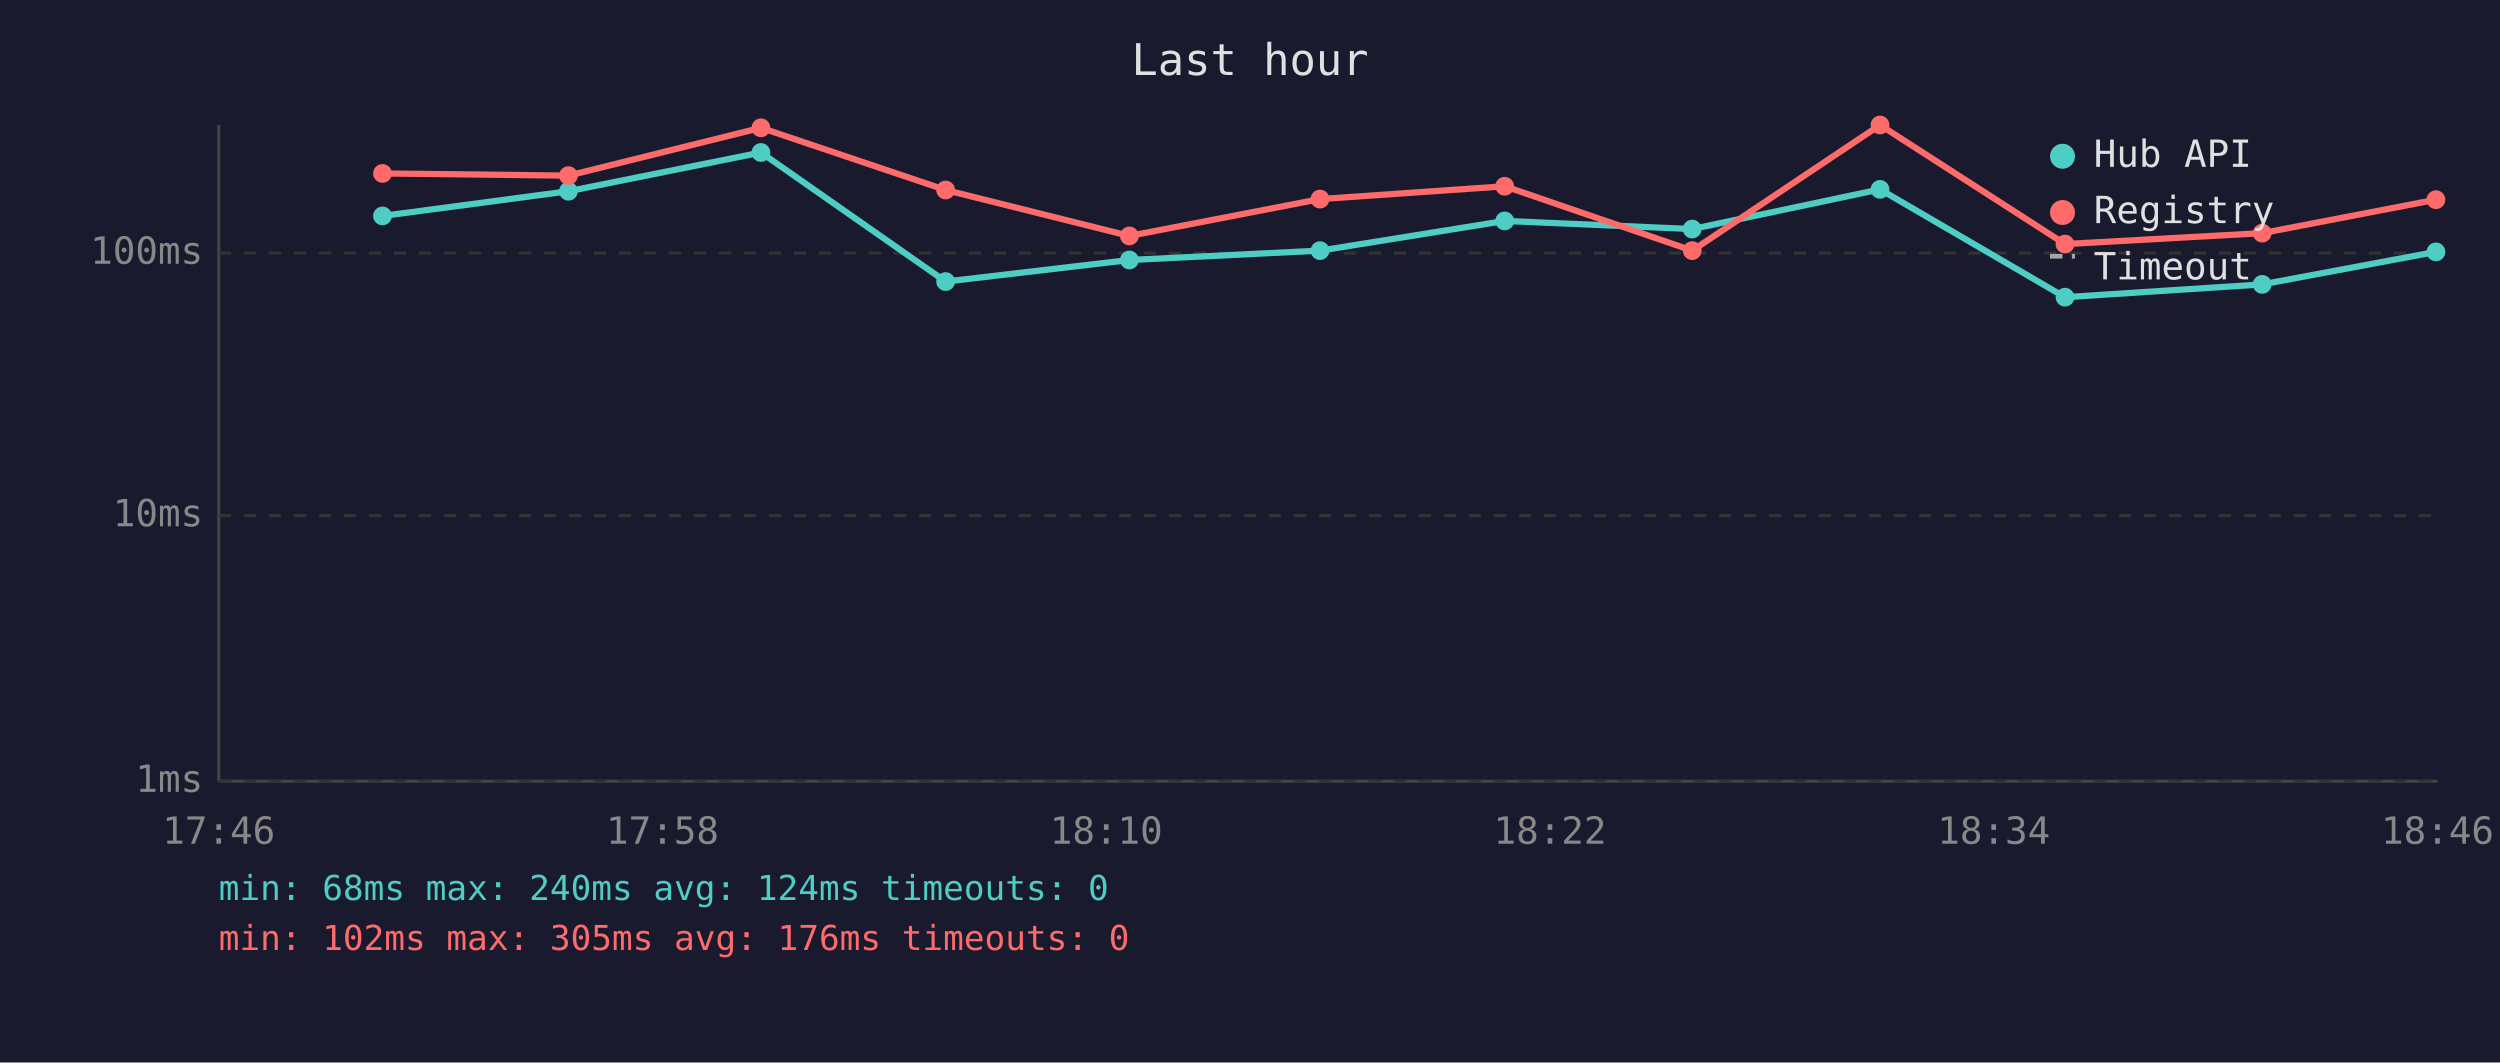
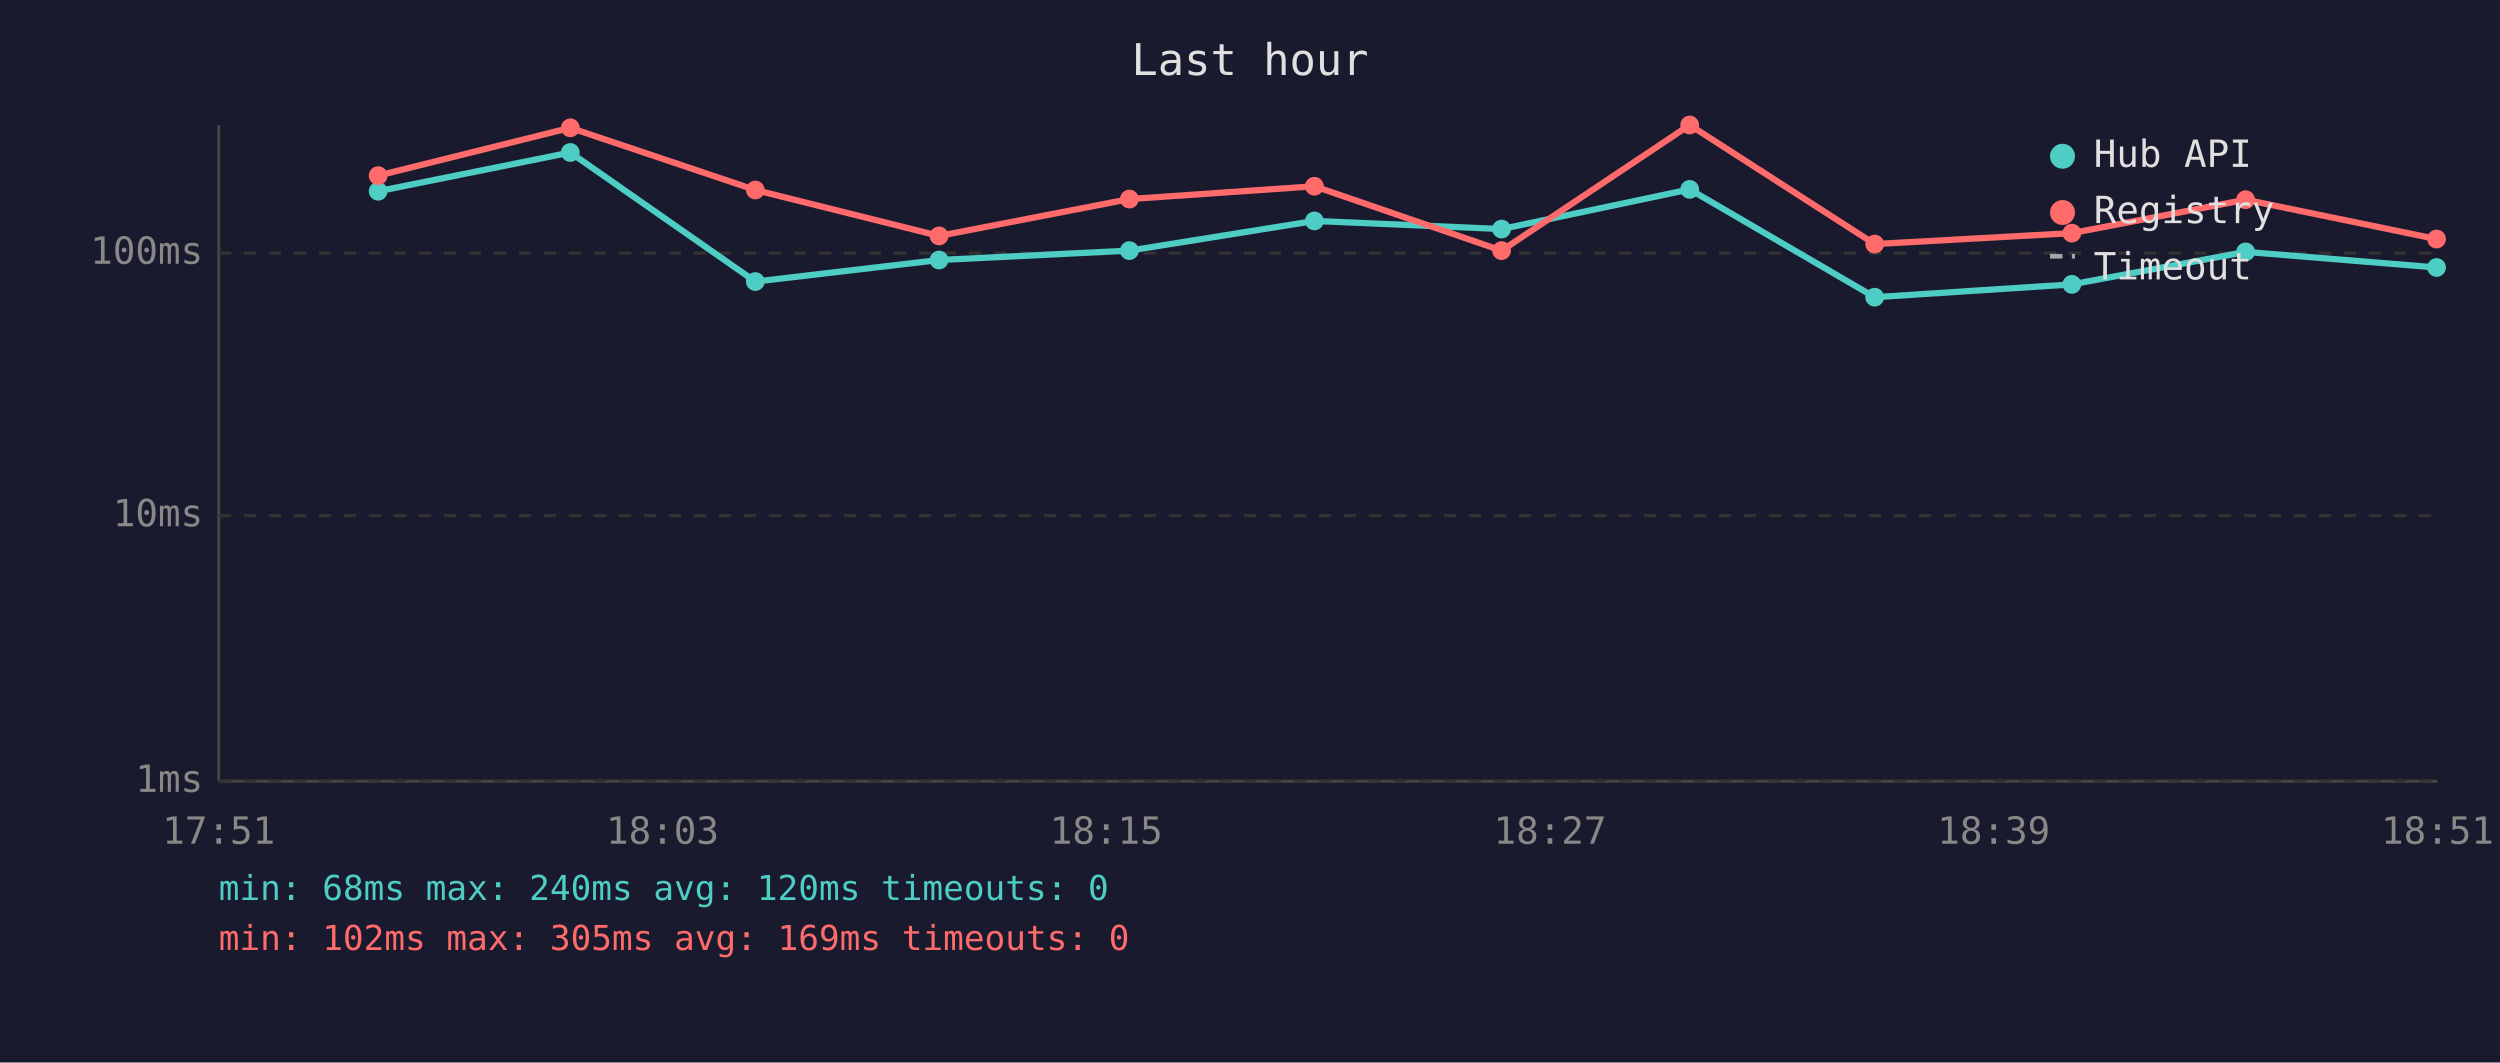
<svg xmlns="http://www.w3.org/2000/svg" viewBox="0 0 800 340" font-family="monospace" font-size="12">
  <rect width="800" height="340" fill="#1a1a2e" />
  <text x="400" y="24" fill="#e0e0e0" font-size="14" text-anchor="middle">Last hour</text>
  <line x1="70" y1="40" x2="70" y2="250" stroke="#444" stroke-width="1" />
  <line x1="70" y1="250" x2="780" y2="250" stroke="#444" stroke-width="1" />
  <line x1="70" y1="250" x2="780" y2="250" stroke="#333" stroke-width="1" stroke-dasharray="4" />
  <text x="65" y="250" fill="#888" text-anchor="end" dominant-baseline="middle">1ms</text>
  <line x1="70" y1="165" x2="780" y2="165" stroke="#333" stroke-width="1" stroke-dasharray="4" />
  <text x="65" y="165" fill="#888" text-anchor="end" dominant-baseline="middle">10ms</text>
  <line x1="70" y1="81" x2="780" y2="81" stroke="#333" stroke-width="1" stroke-dasharray="4" />
  <text x="65" y="81" fill="#888" text-anchor="end" dominant-baseline="middle">100ms</text>
-   <text x="70" y="270" fill="#888" text-anchor="middle">17:46</text>
-   <text x="212" y="270" fill="#888" text-anchor="middle">17:58</text>
-   <text x="354" y="270" fill="#888" text-anchor="middle">18:10</text>
-   <text x="496" y="270" fill="#888" text-anchor="middle">18:22</text>
-   <text x="638" y="270" fill="#888" text-anchor="middle">18:34</text>
-   <text x="780" y="270" fill="#888" text-anchor="middle">18:46</text>
-   <polyline points="122.4,69.1 181.9,61.2 243.5,48.8 302.6,90.1 361.4,83.2 422.4,80.2 481.5,70.7 541.5,73.3 601.6,60.6 660.8,95.1 723.9,91.0 779.5,80.6" fill="none" stroke="#4ecdc4" stroke-width="2" opacity="1" />
-   <circle cx="122.4" cy="69.1" r="3" fill="#4ecdc4" />
-   <circle cx="181.9" cy="61.2" r="3" fill="#4ecdc4" />
-   <circle cx="243.5" cy="48.8" r="3" fill="#4ecdc4" />
-   <circle cx="302.6" cy="90.1" r="3" fill="#4ecdc4" />
-   <circle cx="361.4" cy="83.2" r="3" fill="#4ecdc4" />
-   <circle cx="422.4" cy="80.2" r="3" fill="#4ecdc4" />
-   <circle cx="481.5" cy="70.7" r="3" fill="#4ecdc4" />
-   <circle cx="541.5" cy="73.3" r="3" fill="#4ecdc4" />
-   <circle cx="601.6" cy="60.6" r="3" fill="#4ecdc4" />
-   <circle cx="660.8" cy="95.1" r="3" fill="#4ecdc4" />
-   <circle cx="723.9" cy="91.0" r="3" fill="#4ecdc4" />
-   <circle cx="779.5" cy="80.6" r="3" fill="#4ecdc4" />
-   <polyline points="122.4,55.5 181.9,56.2 243.5,40.9 302.6,60.8 361.4,75.5 422.4,63.7 481.5,59.6 541.5,80.2 601.6,40.0 660.8,78.1 723.9,74.6 779.5,63.9" fill="none" stroke="#ff6b6b" stroke-width="2" opacity="1" />
-   <circle cx="122.4" cy="55.5" r="3" fill="#ff6b6b" />
-   <circle cx="181.9" cy="56.2" r="3" fill="#ff6b6b" />
-   <circle cx="243.5" cy="40.9" r="3" fill="#ff6b6b" />
-   <circle cx="302.6" cy="60.8" r="3" fill="#ff6b6b" />
-   <circle cx="361.4" cy="75.5" r="3" fill="#ff6b6b" />
-   <circle cx="422.4" cy="63.7" r="3" fill="#ff6b6b" />
-   <circle cx="481.5" cy="59.6" r="3" fill="#ff6b6b" />
-   <circle cx="541.5" cy="80.2" r="3" fill="#ff6b6b" />
-   <circle cx="601.6" cy="40.0" r="3" fill="#ff6b6b" />
-   <circle cx="660.8" cy="78.1" r="3" fill="#ff6b6b" />
-   <circle cx="723.9" cy="74.6" r="3" fill="#ff6b6b" />
-   <circle cx="779.5" cy="63.9" r="3" fill="#ff6b6b" />
+   <text x="70" y="270" fill="#888" text-anchor="middle">17:51</text>
+   <text x="212" y="270" fill="#888" text-anchor="middle">18:03</text>
+   <text x="354" y="270" fill="#888" text-anchor="middle">18:15</text>
+   <text x="496" y="270" fill="#888" text-anchor="middle">18:27</text>
+   <text x="638" y="270" fill="#888" text-anchor="middle">18:39</text>
+   <text x="780" y="270" fill="#888" text-anchor="middle">18:51</text>
+   <polyline points="121.0,61.2 182.5,48.8 241.7,90.1 300.5,83.2 361.4,80.2 420.6,70.7 480.5,73.3 540.7,60.6 599.9,95.1 663.0,91.0 718.6,80.6 779.7,85.6" fill="none" stroke="#4ecdc4" stroke-width="2" opacity="1" />
+   <circle cx="121.0" cy="61.2" r="3" fill="#4ecdc4" />
+   <circle cx="182.5" cy="48.8" r="3" fill="#4ecdc4" />
+   <circle cx="241.7" cy="90.1" r="3" fill="#4ecdc4" />
+   <circle cx="300.5" cy="83.2" r="3" fill="#4ecdc4" />
+   <circle cx="361.4" cy="80.2" r="3" fill="#4ecdc4" />
+   <circle cx="420.6" cy="70.7" r="3" fill="#4ecdc4" />
+   <circle cx="480.5" cy="73.3" r="3" fill="#4ecdc4" />
+   <circle cx="540.7" cy="60.6" r="3" fill="#4ecdc4" />
+   <circle cx="599.9" cy="95.1" r="3" fill="#4ecdc4" />
+   <circle cx="663.0" cy="91.0" r="3" fill="#4ecdc4" />
+   <circle cx="718.6" cy="80.6" r="3" fill="#4ecdc4" />
+   <circle cx="779.7" cy="85.6" r="3" fill="#4ecdc4" />
+   <polyline points="121.0,56.2 182.5,40.9 241.7,60.8 300.5,75.5 361.4,63.7 420.6,59.6 480.5,80.2 540.7,40.0 599.9,78.1 663.0,74.6 718.6,63.9 779.7,76.5" fill="none" stroke="#ff6b6b" stroke-width="2" opacity="1" />
+   <circle cx="121.0" cy="56.2" r="3" fill="#ff6b6b" />
+   <circle cx="182.5" cy="40.9" r="3" fill="#ff6b6b" />
+   <circle cx="241.7" cy="60.8" r="3" fill="#ff6b6b" />
+   <circle cx="300.5" cy="75.5" r="3" fill="#ff6b6b" />
+   <circle cx="361.4" cy="63.7" r="3" fill="#ff6b6b" />
+   <circle cx="420.6" cy="59.6" r="3" fill="#ff6b6b" />
+   <circle cx="480.5" cy="80.2" r="3" fill="#ff6b6b" />
+   <circle cx="540.7" cy="40.0" r="3" fill="#ff6b6b" />
+   <circle cx="599.9" cy="78.1" r="3" fill="#ff6b6b" />
+   <circle cx="663.0" cy="74.6" r="3" fill="#ff6b6b" />
+   <circle cx="718.6" cy="63.9" r="3" fill="#ff6b6b" />
+   <circle cx="779.7" cy="76.5" r="3" fill="#ff6b6b" />
  <circle cx="660" cy="50" r="4" fill="#4ecdc4" />
  <text x="670" y="50" fill="#e0e0e0" dominant-baseline="middle">Hub API</text>
  <circle cx="660" cy="68" r="4" fill="#ff6b6b" />
  <text x="670" y="68" fill="#e0e0e0" dominant-baseline="middle">Registry</text>
  <line x1="656" y1="82" x2="664" y2="82" stroke="#e0e0e0" stroke-width="1.5" stroke-dasharray="4,3" opacity="0.7" />
  <text x="670" y="86" fill="#e0e0e0" dominant-baseline="middle">Timeout</text>
-   <text x="70" y="288" fill="#4ecdc4" font-size="11">min: 68ms  max: 240ms  avg: 124ms  timeouts: 0</text>
-   <text x="70" y="304" fill="#ff6b6b" font-size="11">min: 102ms  max: 305ms  avg: 176ms  timeouts: 0</text>
+   <text x="70" y="288" fill="#4ecdc4" font-size="11">min: 68ms  max: 240ms  avg: 120ms  timeouts: 0</text>
+   <text x="70" y="304" fill="#ff6b6b" font-size="11">min: 102ms  max: 305ms  avg: 169ms  timeouts: 0</text>
</svg>
